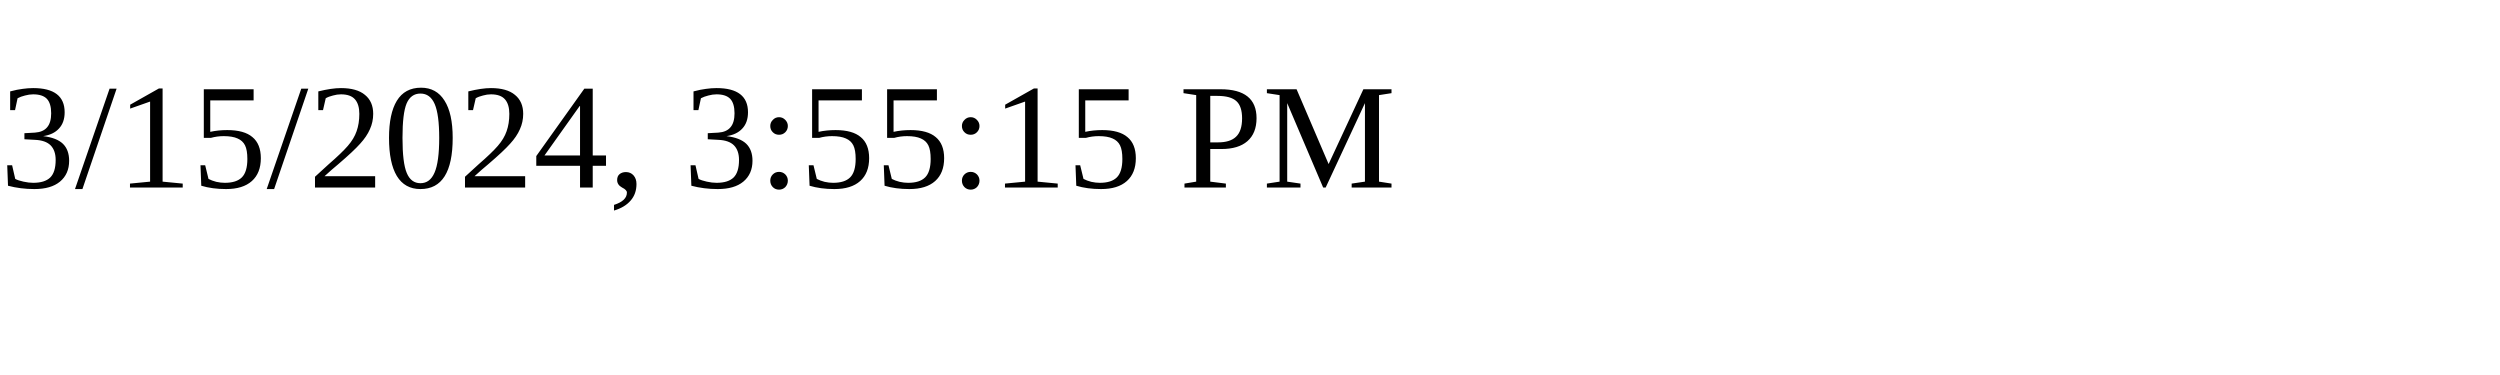
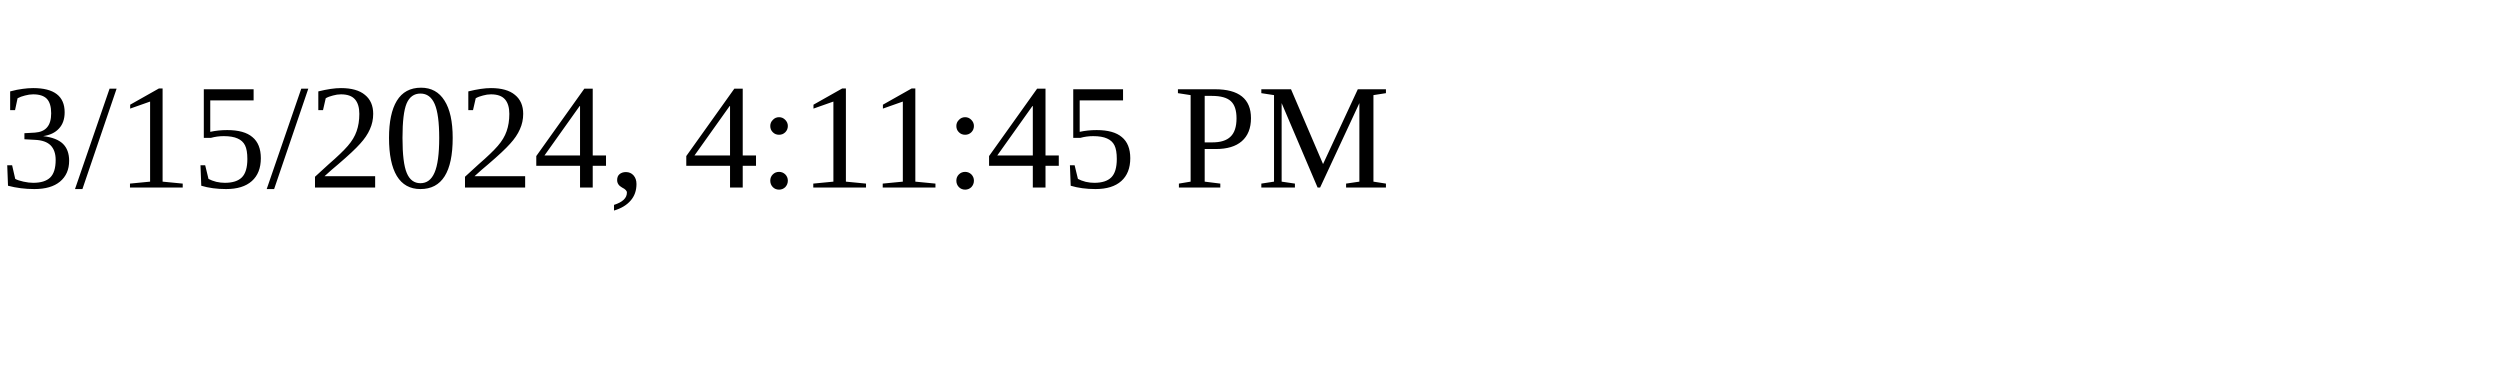
<svg xmlns="http://www.w3.org/2000/svg" height="30" width="200">
-   <text x="0" y="15">3/15/2024, 3:55:15 PM</text>
+   <text x="0" y="15">3/15/2024, 4:11:45 PM</text>
</svg>
